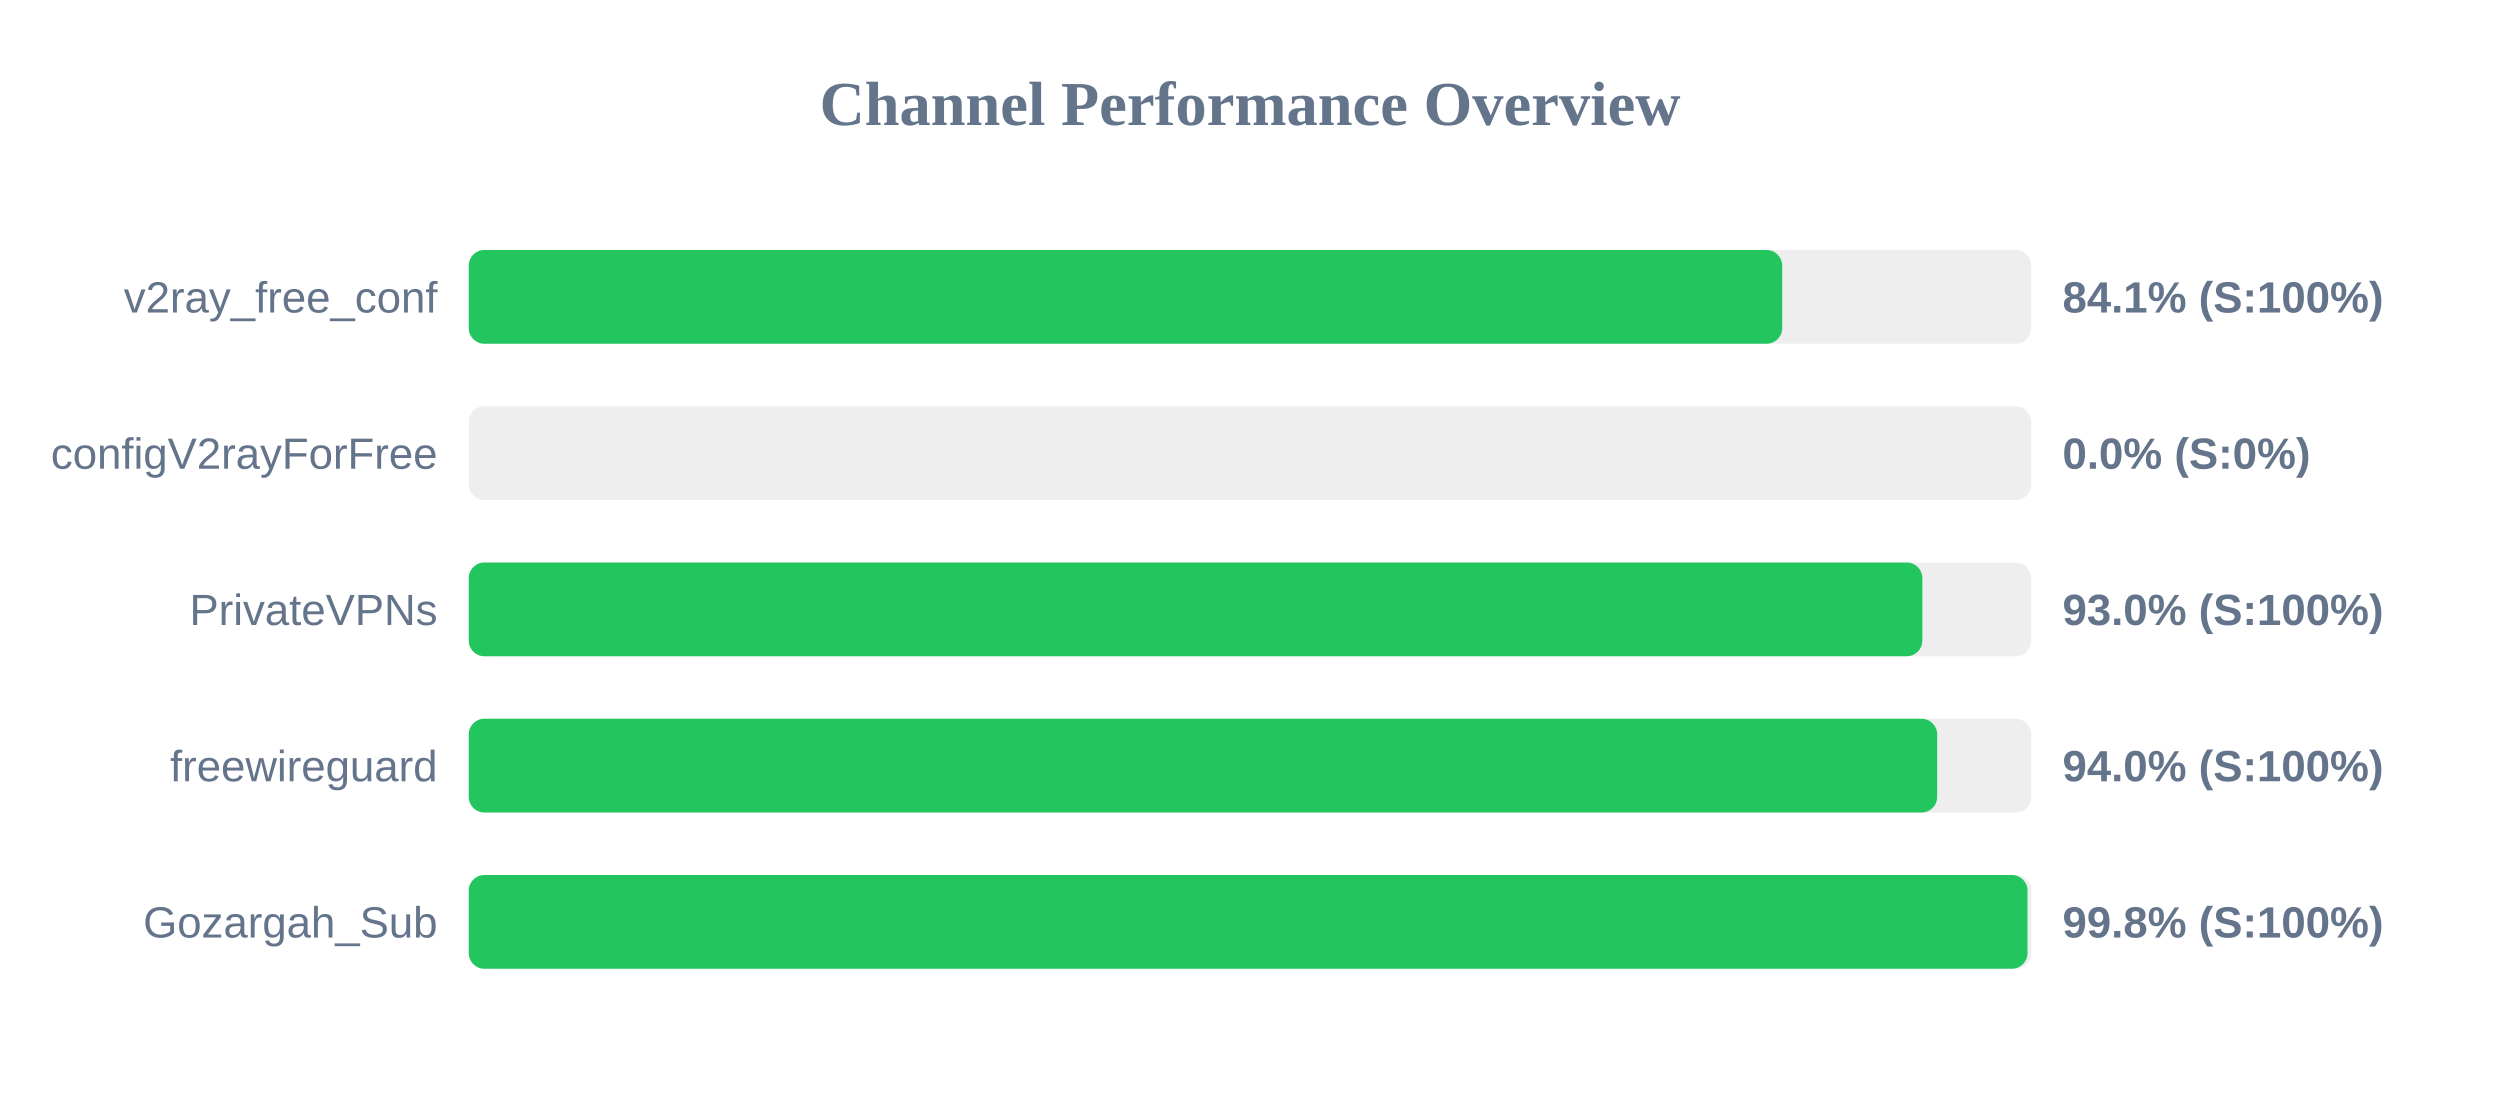
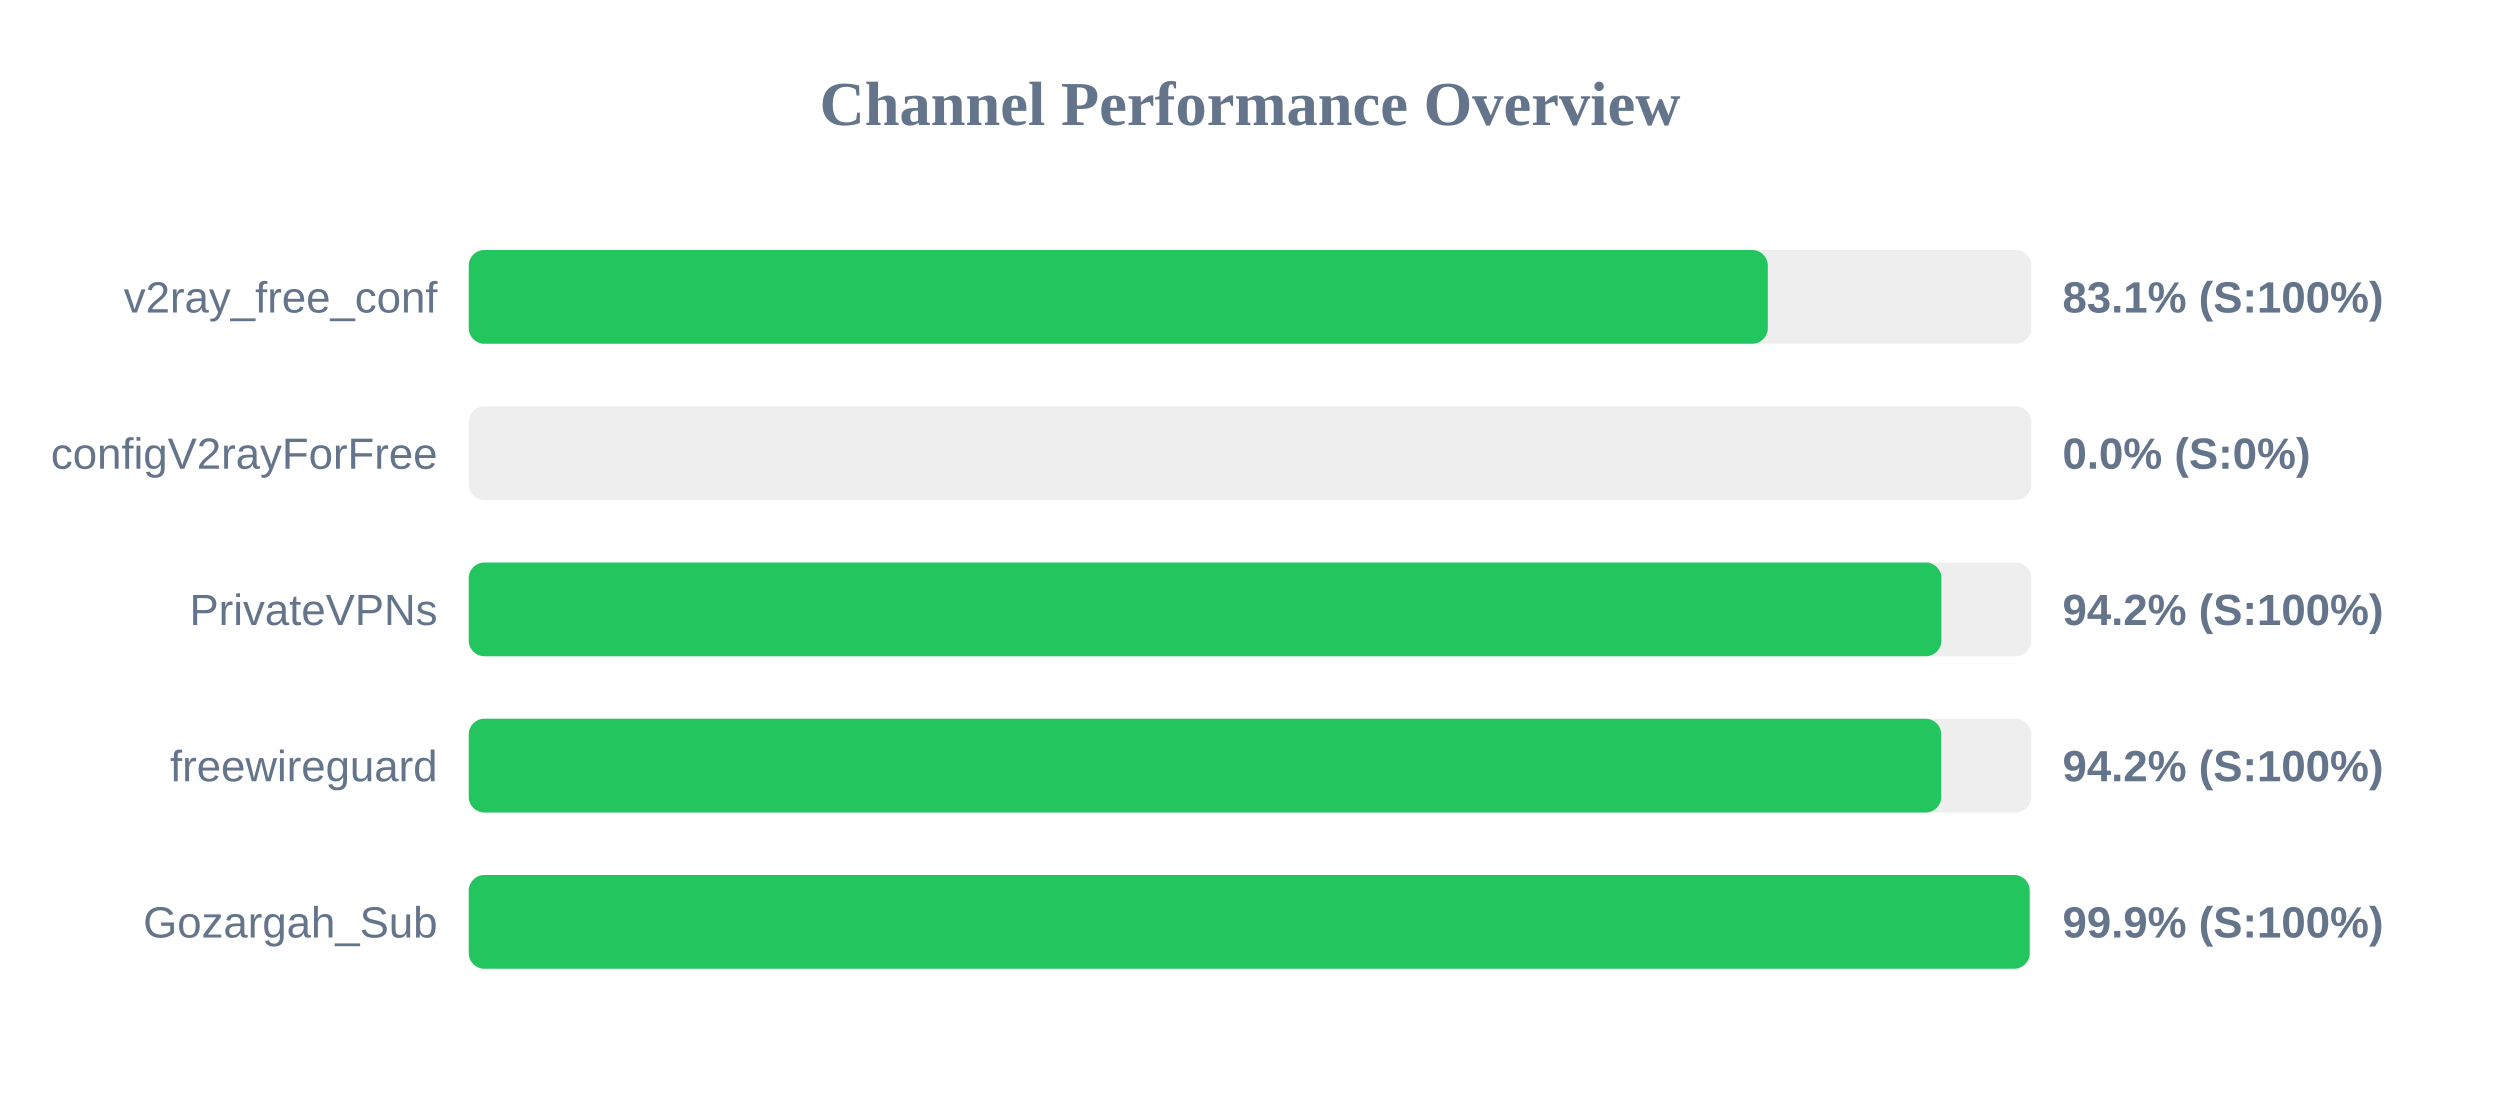
<svg xmlns="http://www.w3.org/2000/svg" width="800" height="350" version="1.1">
  <style>
        .row { font: 14px Arial; fill: #64748b; }
        .score { font: bold 14px Arial; fill: #64748b; }
    </style>
  <text x="400" y="40" text-anchor="middle" font-size="20px" font-weight="bold" fill="#64748b">Channel Performance Overview</text>
  <rect x="150" y="80" width="500" height="30" fill="#eee" rx="5" />
-   <rect x="150" y="80" width="420.3" height="30" fill="#22c55e" rx="5" />
+   <rect x="150" y="80" width="415.7" height="30" fill="#22c55e" rx="5" />
  <text x="140" y="100" text-anchor="end" class="row">v2ray_free_conf</text>
-   <text x="660" y="100" text-anchor="start" class="score">84.1% (S:100%)</text>
+   <text x="660" y="100" text-anchor="start" class="score">83.1% (S:100%)</text>
  <rect x="150" y="130" width="500" height="30" fill="#eee" rx="5" />
  <rect x="150" y="130" width="0.0" height="30" fill="#ef4444" rx="5" />
  <text x="140" y="150" text-anchor="end" class="row">configV2rayForFree</text>
  <text x="660" y="150" text-anchor="start" class="score">0.0% (S:0%)</text>
  <rect x="150" y="180" width="500" height="30" fill="#eee" rx="5" />
-   <rect x="150" y="180" width="465.15" height="30" fill="#22c55e" rx="5" />
+   <rect x="150" y="180" width="471.25" height="30" fill="#22c55e" rx="5" />
  <text x="140" y="200" text-anchor="end" class="row">PrivateVPNs</text>
-   <text x="660" y="200" text-anchor="start" class="score">93.0% (S:100%)</text>
+   <text x="660" y="200" text-anchor="start" class="score">94.2% (S:100%)</text>
  <rect x="150" y="230" width="500" height="30" fill="#eee" rx="5" />
-   <rect x="150" y="230" width="469.9" height="30" fill="#22c55e" rx="5" />
+   <rect x="150" y="230" width="471.2" height="30" fill="#22c55e" rx="5" />
  <text x="140" y="250" text-anchor="end" class="row">freewireguard</text>
-   <text x="660" y="250" text-anchor="start" class="score">94.0% (S:100%)</text>
+   <text x="660" y="250" text-anchor="start" class="score">94.2% (S:100%)</text>
  <rect x="150" y="280" width="500" height="30" fill="#eee" rx="5" />
-   <rect x="150" y="280" width="498.8" height="30" fill="#22c55e" rx="5" />
+   <rect x="150" y="280" width="499.5" height="30" fill="#22c55e" rx="5" />
  <text x="140" y="300" text-anchor="end" class="row">Gozargah_Sub</text>
-   <text x="660" y="300" text-anchor="start" class="score">99.8% (S:100%)</text>
+   <text x="660" y="300" text-anchor="start" class="score">99.9% (S:100%)</text>
</svg>
